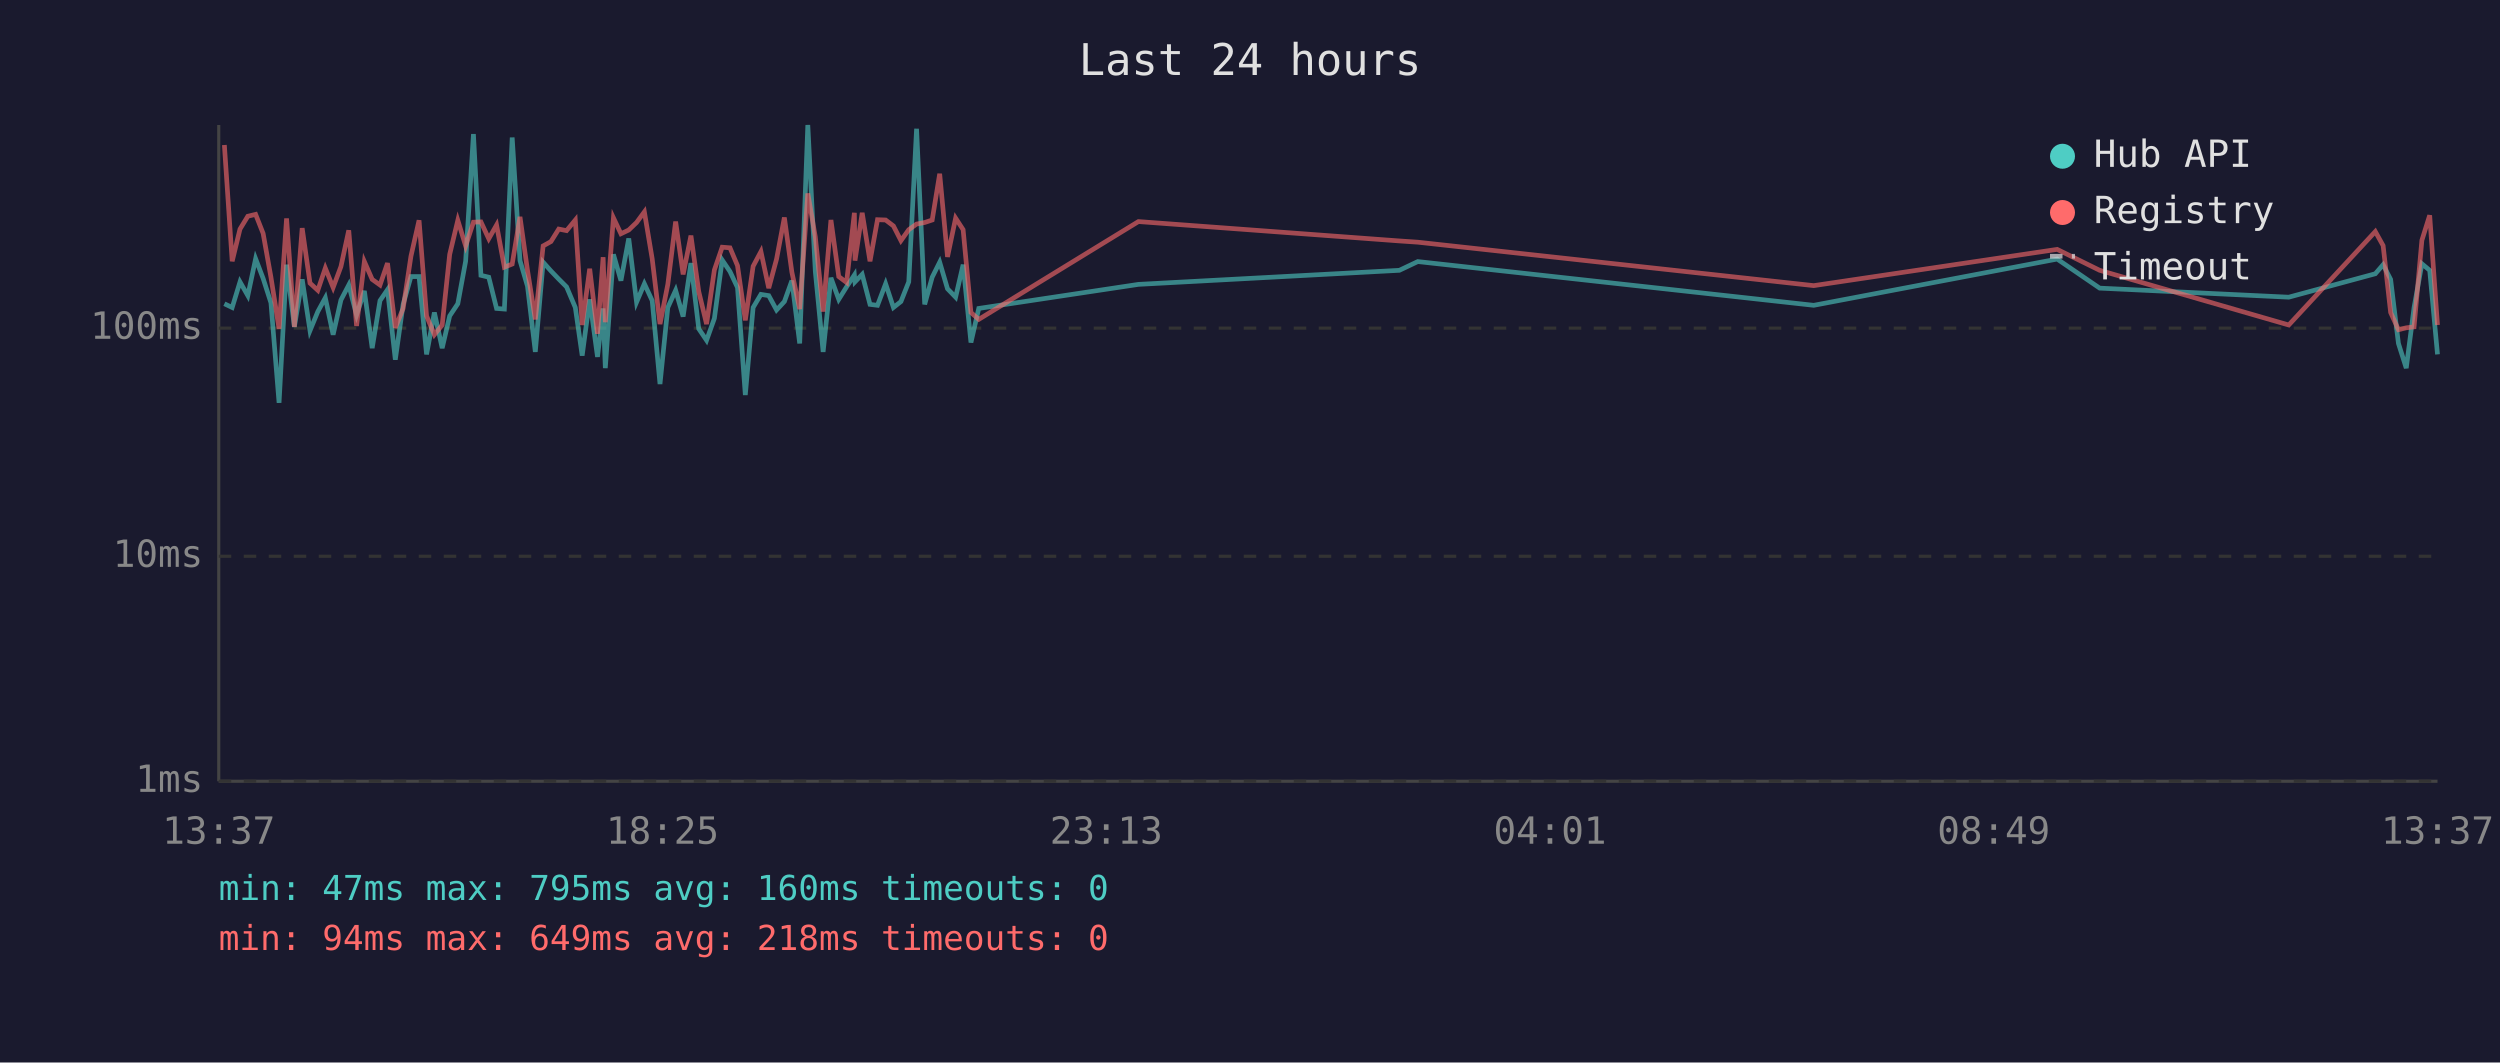
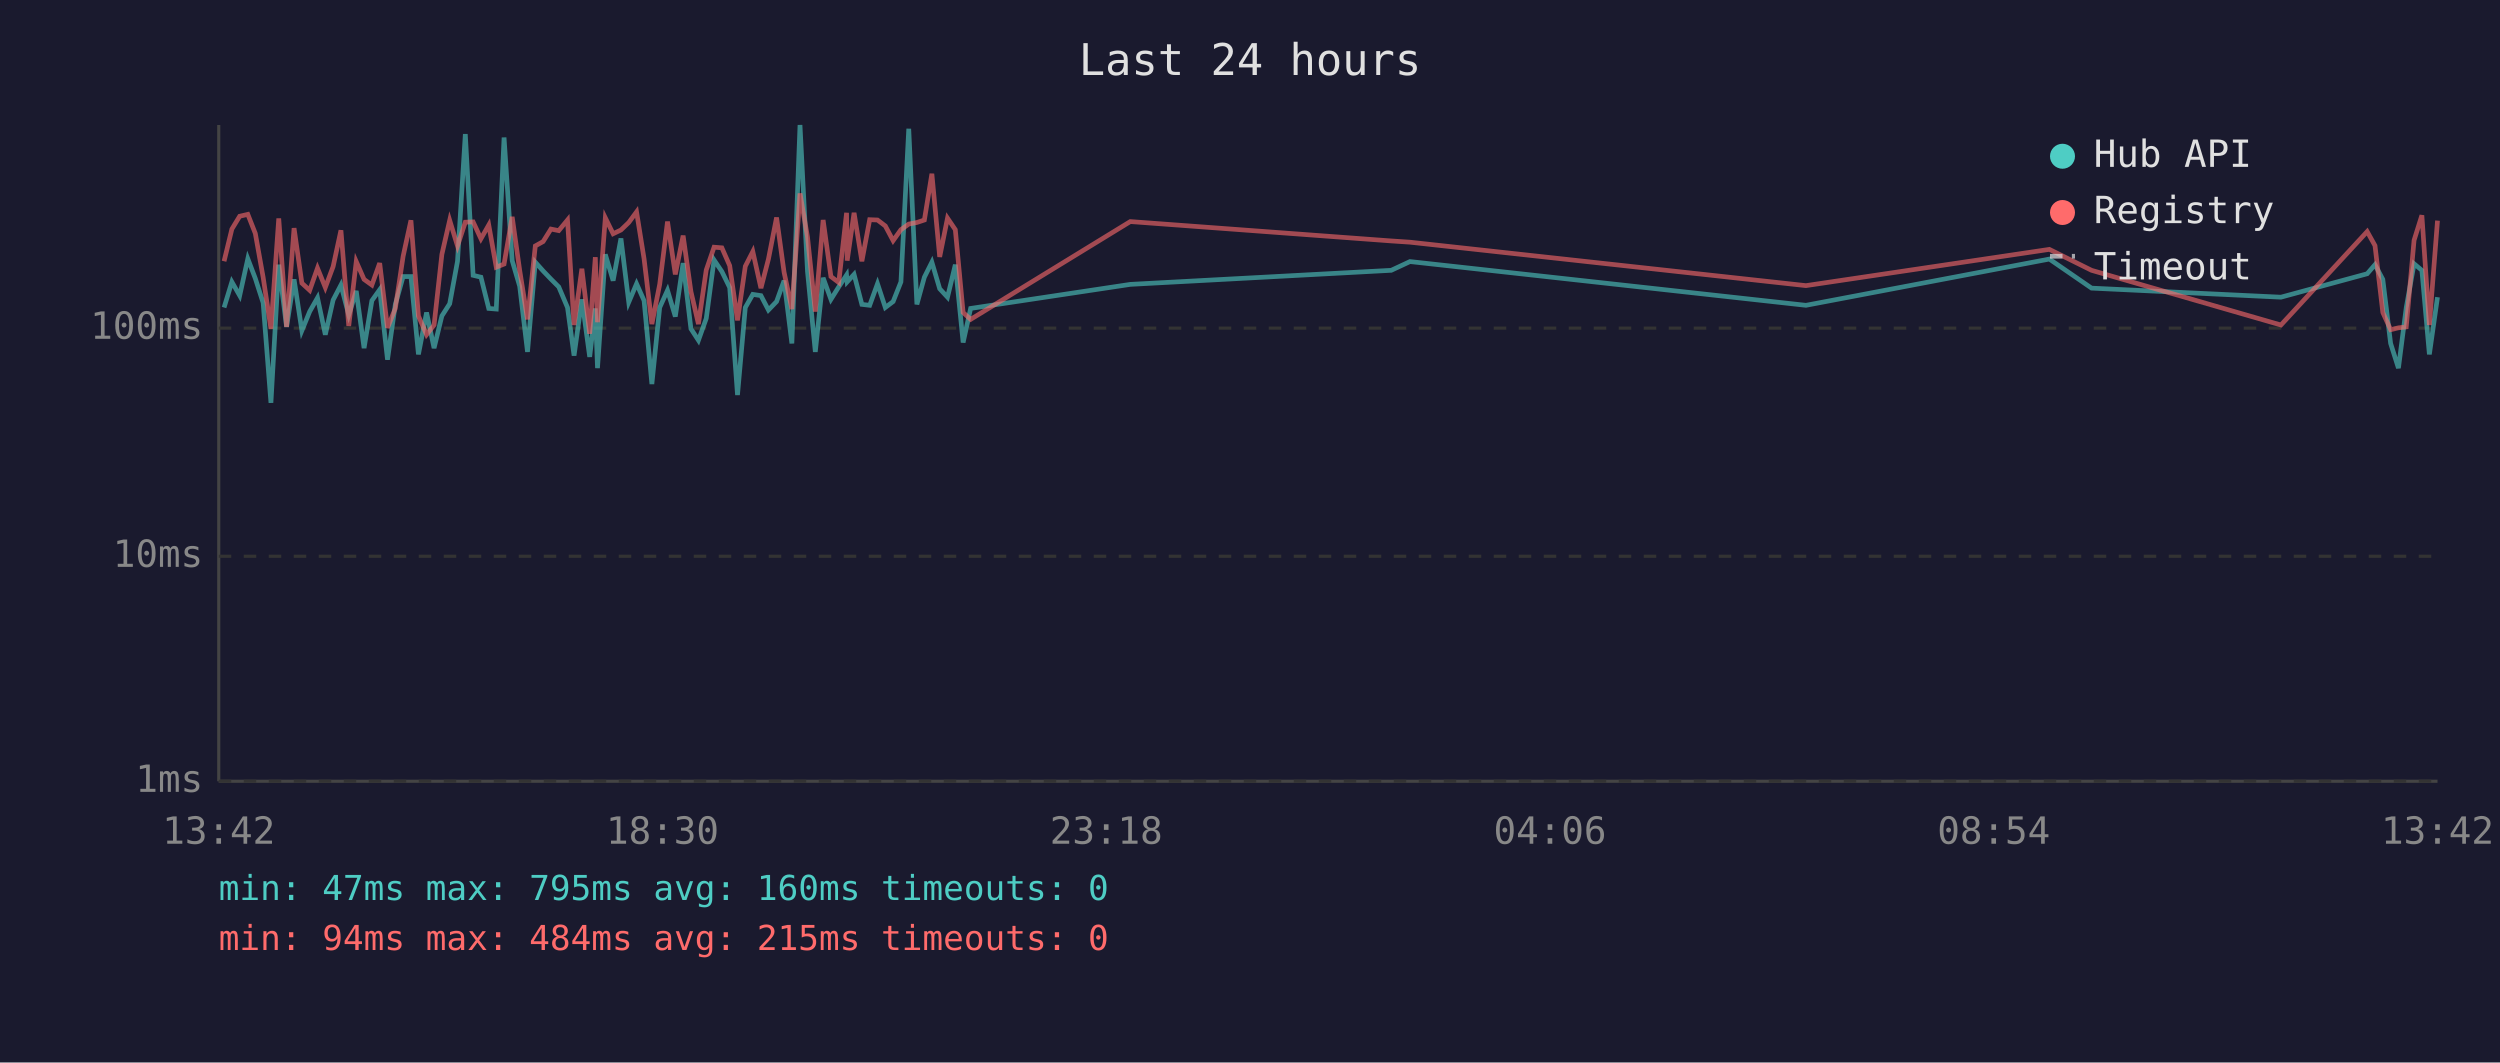
<svg xmlns="http://www.w3.org/2000/svg" viewBox="0 0 800 340" font-family="monospace" font-size="12">
  <rect width="800" height="340" fill="#1a1a2e" />
  <text x="400" y="24" fill="#e0e0e0" font-size="14" text-anchor="middle">Last 24 hours</text>
  <line x1="70" y1="40" x2="70" y2="250" stroke="#444" stroke-width="1" />
  <line x1="70" y1="250" x2="780" y2="250" stroke="#444" stroke-width="1" />
  <line x1="70" y1="250" x2="780" y2="250" stroke="#333" stroke-width="1" stroke-dasharray="4" />
  <text x="65" y="250" fill="#888" text-anchor="end" dominant-baseline="middle">1ms</text>
  <line x1="70" y1="178" x2="780" y2="178" stroke="#333" stroke-width="1" stroke-dasharray="4" />
  <text x="65" y="178" fill="#888" text-anchor="end" dominant-baseline="middle">10ms</text>
  <line x1="70" y1="105" x2="780" y2="105" stroke="#333" stroke-width="1" stroke-dasharray="4" />
  <text x="65" y="105" fill="#888" text-anchor="end" dominant-baseline="middle">100ms</text>
-   <text x="70" y="270" fill="#888" text-anchor="middle">13:37</text>
-   <text x="212" y="270" fill="#888" text-anchor="middle">18:25</text>
-   <text x="354" y="270" fill="#888" text-anchor="middle">23:13</text>
-   <text x="496" y="270" fill="#888" text-anchor="middle">04:01</text>
-   <text x="638" y="270" fill="#888" text-anchor="middle">08:49</text>
-   <text x="780" y="270" fill="#888" text-anchor="middle">13:37</text>
-   <polyline points="71.8,97.2 74.3,98.4 76.8,90.2 79.3,94.6 81.8,82.8 84.2,89.1 86.7,96.9 89.3,128.9 91.7,84.7 94.2,104.6 96.7,89.4 99.2,105.8 101.7,99.7 104.1,95.3 106.6,107.1 109.1,96.0 111.6,91.2 114.1,100.8 116.6,93.1 119.1,111.4 121.6,96.2 124.0,92.7 126.5,115.1 129.0,97.4 131.5,88.5 134.1,88.5 136.5,113.4 139.0,100.0 141.5,111.4 143.9,101.1 146.5,97.2 149.0,83.6 151.5,42.9 153.9,88.1 156.4,88.7 158.9,98.7 161.4,98.9 163.9,44.0 166.4,83.4 168.8,91.6 171.3,112.6 173.8,83.9 176.3,86.7 178.8,89.3 181.3,91.8 184.1,98.4 186.3,113.8 188.7,95.8 191.2,114.2 193.0,98.7 193.7,117.8 196.3,81.4 198.7,89.8 201.2,76.3 203.7,96.7 206.2,90.8 208.7,96.2 211.2,122.9 213.7,98.4 216.2,92.9 218.6,101.3 221.1,84.2 223.6,105.2 226.1,108.9 228.6,101.9 231.1,83.2 233.6,86.9 236.0,92.0 238.5,126.4 241.0,98.4 243.5,94.2 246.0,94.6 248.5,99.2 251.0,96.5 253.4,89.8 255.9,109.9 258.5,40.0 260.9,86.9 263.4,112.6 265.9,88.9 268.4,95.8 270.9,91.8 273.4,88.0 273.6,90.2 275.9,87.8 278.4,97.4 280.8,97.7 283.4,90.8 285.9,98.4 288.3,96.5 290.8,90.2 293.3,41.2 295.9,97.4 298.3,88.7 300.7,83.9 303.2,92.4 305.8,95.1 308.2,84.7 310.7,109.6 313.2,98.7 364.3,91.0 447.8,86.5 453.7,83.7 580.4,97.7 658.3,82.9 671.9,92.2 732.4,95.1 760.1,87.6 762.6,84.7 765.0,89.4 767.5,109.9 770.0,117.8 772.5,98.4 775.0,84.4 777.5,86.5 780.0,113.4" fill="none" stroke="#4ecdc4" stroke-width="1.5" opacity="0.6" />
-   <polyline points="71.8,46.4 74.3,83.6 76.8,73.3 79.3,69.2 81.8,68.6 84.2,74.7 86.7,88.7 89.3,105.2 91.7,69.9 94.2,104.6 96.7,73.0 99.2,90.6 101.7,92.9 104.1,85.8 106.6,92.0 109.1,85.3 111.6,73.7 114.1,104.3 116.6,83.7 119.1,89.4 121.6,91.2 124.0,84.2 126.5,104.9 129.0,98.7 131.5,82.0 134.1,70.5 136.5,101.1 139.0,107.1 141.5,104.0 143.9,81.4 146.5,70.5 149.0,78.7 151.5,71.1 153.9,71.0 156.4,76.4 158.9,72.0 161.4,85.5 163.9,84.5 166.4,69.4 168.8,86.5 171.3,102.2 173.8,78.7 176.3,77.3 178.8,73.3 181.3,73.8 184.1,70.4 186.3,104.0 188.7,86.0 191.2,106.8 193.0,82.3 193.7,103.1 196.3,69.7 198.7,74.8 201.2,73.6 203.7,71.2 206.2,67.8 208.7,82.8 211.2,103.7 213.7,91.0 216.2,70.9 218.6,87.8 221.1,75.4 223.6,93.3 226.1,103.7 228.6,86.4 231.1,79.1 233.6,79.3 236.0,85.0 238.5,102.5 241.0,85.2 243.5,80.5 246.0,92.2 248.5,82.9 251.0,69.6 253.4,87.1 255.9,98.9 258.5,61.9 260.9,75.8 263.4,99.7 265.9,70.4 268.4,88.5 270.9,90.4 273.4,68.1 273.6,83.4 275.9,68.1 278.4,83.6 280.8,70.3 283.4,70.4 285.9,72.3 288.3,77.0 290.8,73.5 293.3,71.7 295.9,71.2 298.3,70.4 300.7,55.6 303.2,82.2 305.8,69.8 308.2,73.5 310.7,100.0 313.2,102.2 364.3,70.9 447.8,77.1 453.7,77.5 580.4,91.4 658.3,79.8 671.9,86.5 732.4,104.0 760.1,74.1 762.6,78.6 765.0,100.0 767.5,105.5 770.0,104.9 772.5,104.6 775.0,76.9 777.5,68.9 780.0,104.0" fill="none" stroke="#ff6b6b" stroke-width="1.5" opacity="0.6" />
+   <text x="70" y="270" fill="#888" text-anchor="middle">13:42</text>
+   <text x="212" y="270" fill="#888" text-anchor="middle">18:30</text>
+   <text x="354" y="270" fill="#888" text-anchor="middle">23:18</text>
+   <text x="496" y="270" fill="#888" text-anchor="middle">04:06</text>
+   <text x="638" y="270" fill="#888" text-anchor="middle">08:54</text>
+   <text x="780" y="270" fill="#888" text-anchor="middle">13:42</text>
+   <polyline points="71.7,98.4 74.2,90.2 76.7,94.6 79.3,82.8 81.7,89.1 84.2,96.9 86.7,128.9 89.2,84.7 91.7,104.6 94.1,89.4 96.6,105.8 99.1,99.7 101.6,95.3 104.1,107.1 106.6,96.0 109.1,91.2 111.6,100.8 114.0,93.1 116.5,111.4 119.0,96.2 121.5,92.7 124.0,115.1 126.5,97.4 129.0,88.5 131.5,88.5 133.9,113.4 136.5,100.0 138.9,111.4 141.4,101.1 143.9,97.2 146.4,83.6 148.9,42.9 151.4,88.1 153.9,88.7 156.4,98.7 158.8,98.9 161.3,44.0 163.9,83.4 166.3,91.6 168.8,112.6 171.3,83.9 173.8,86.7 176.3,89.3 178.8,91.8 181.6,98.4 183.7,113.8 186.2,95.8 188.7,114.2 190.5,98.7 191.2,117.8 193.7,81.4 196.2,89.8 198.7,76.3 201.2,96.7 203.7,90.8 206.1,96.2 208.6,122.9 211.1,98.4 213.6,92.9 216.1,101.3 218.6,84.2 221.1,105.2 223.5,108.9 226.0,101.9 228.5,83.2 231.0,86.9 233.5,92.0 236.0,126.4 238.5,98.4 240.9,94.2 243.5,94.6 245.9,99.2 248.5,96.5 250.9,89.8 253.4,109.9 256.0,40.0 258.4,86.9 260.9,112.6 263.4,88.9 265.9,95.8 268.4,91.8 270.9,88.0 271.1,90.2 273.3,87.8 275.8,97.4 278.3,97.7 280.8,90.8 283.3,98.4 285.8,96.5 288.3,90.2 290.8,41.2 293.4,97.4 295.8,88.7 298.2,83.9 300.7,92.4 303.2,95.1 305.7,84.7 308.2,109.6 310.6,98.7 361.7,91.0 445.2,86.5 451.2,83.7 577.9,97.7 655.8,82.9 669.3,92.2 729.9,95.1 757.5,87.6 760.0,84.7 762.5,89.4 765.0,109.9 767.5,117.8 770.0,98.4 772.5,84.4 775.0,86.5 777.4,113.4 780.0,95.1" fill="none" stroke="#4ecdc4" stroke-width="1.5" opacity="0.6" />
+   <polyline points="71.7,83.6 74.2,73.3 76.7,69.2 79.3,68.6 81.7,74.7 84.2,88.7 86.7,105.2 89.2,69.9 91.7,104.6 94.1,73.0 96.6,90.6 99.1,92.9 101.6,85.8 104.1,92.0 106.6,85.3 109.1,73.7 111.6,104.3 114.0,83.7 116.5,89.4 119.0,91.2 121.5,84.2 124.0,104.9 126.5,98.7 129.0,82.0 131.5,70.5 133.9,101.1 136.5,107.1 138.9,104.0 141.4,81.4 143.9,70.5 146.4,78.7 148.9,71.1 151.4,71.0 153.9,76.4 156.4,72.0 158.8,85.5 161.3,84.5 163.9,69.4 166.3,86.5 168.8,102.2 171.3,78.7 173.8,77.3 176.3,73.3 178.8,73.8 181.6,70.4 183.7,104.0 186.2,86.0 188.7,106.8 190.5,82.3 191.2,103.1 193.7,69.7 196.2,74.8 198.7,73.6 201.2,71.2 203.7,67.8 206.1,82.8 208.6,103.7 211.1,91.0 213.6,70.9 216.1,87.8 218.6,75.4 221.1,93.3 223.5,103.7 226.0,86.4 228.5,79.1 231.0,79.3 233.5,85.0 236.0,102.5 238.5,85.2 240.9,80.5 243.5,92.2 245.9,82.9 248.5,69.6 250.9,87.1 253.4,98.9 256.0,61.9 258.4,75.8 260.9,99.7 263.4,70.4 265.9,88.5 268.4,90.4 270.9,68.1 271.1,83.4 273.3,68.1 275.8,83.6 278.3,70.3 280.8,70.4 283.3,72.3 285.8,77.0 288.3,73.5 290.8,71.7 293.4,71.2 295.8,70.4 298.2,55.6 300.7,82.2 303.2,69.8 305.7,73.5 308.2,100.0 310.6,102.2 361.7,70.9 445.2,77.1 451.2,77.5 577.9,91.4 655.8,79.8 669.3,86.5 729.9,104.0 757.5,74.1 760.0,78.6 762.5,100.0 765.0,105.5 767.5,104.9 770.0,104.6 772.5,76.9 775.0,68.9 777.4,104.0 780.0,70.6" fill="none" stroke="#ff6b6b" stroke-width="1.5" opacity="0.6" />
  <circle cx="660" cy="50" r="4" fill="#4ecdc4" />
  <text x="670" y="50" fill="#e0e0e0" dominant-baseline="middle">Hub API</text>
  <circle cx="660" cy="68" r="4" fill="#ff6b6b" />
  <text x="670" y="68" fill="#e0e0e0" dominant-baseline="middle">Registry</text>
  <line x1="656" y1="82" x2="664" y2="82" stroke="#e0e0e0" stroke-width="1.5" stroke-dasharray="4,3" opacity="0.7" />
  <text x="670" y="86" fill="#e0e0e0" dominant-baseline="middle">Timeout</text>
  <text x="70" y="288" fill="#4ecdc4" font-size="11">min: 47ms  max: 795ms  avg: 160ms  timeouts: 0</text>
-   <text x="70" y="304" fill="#ff6b6b" font-size="11">min: 94ms  max: 649ms  avg: 218ms  timeouts: 0</text>
+   <text x="70" y="304" fill="#ff6b6b" font-size="11">min: 94ms  max: 484ms  avg: 215ms  timeouts: 0</text>
</svg>
